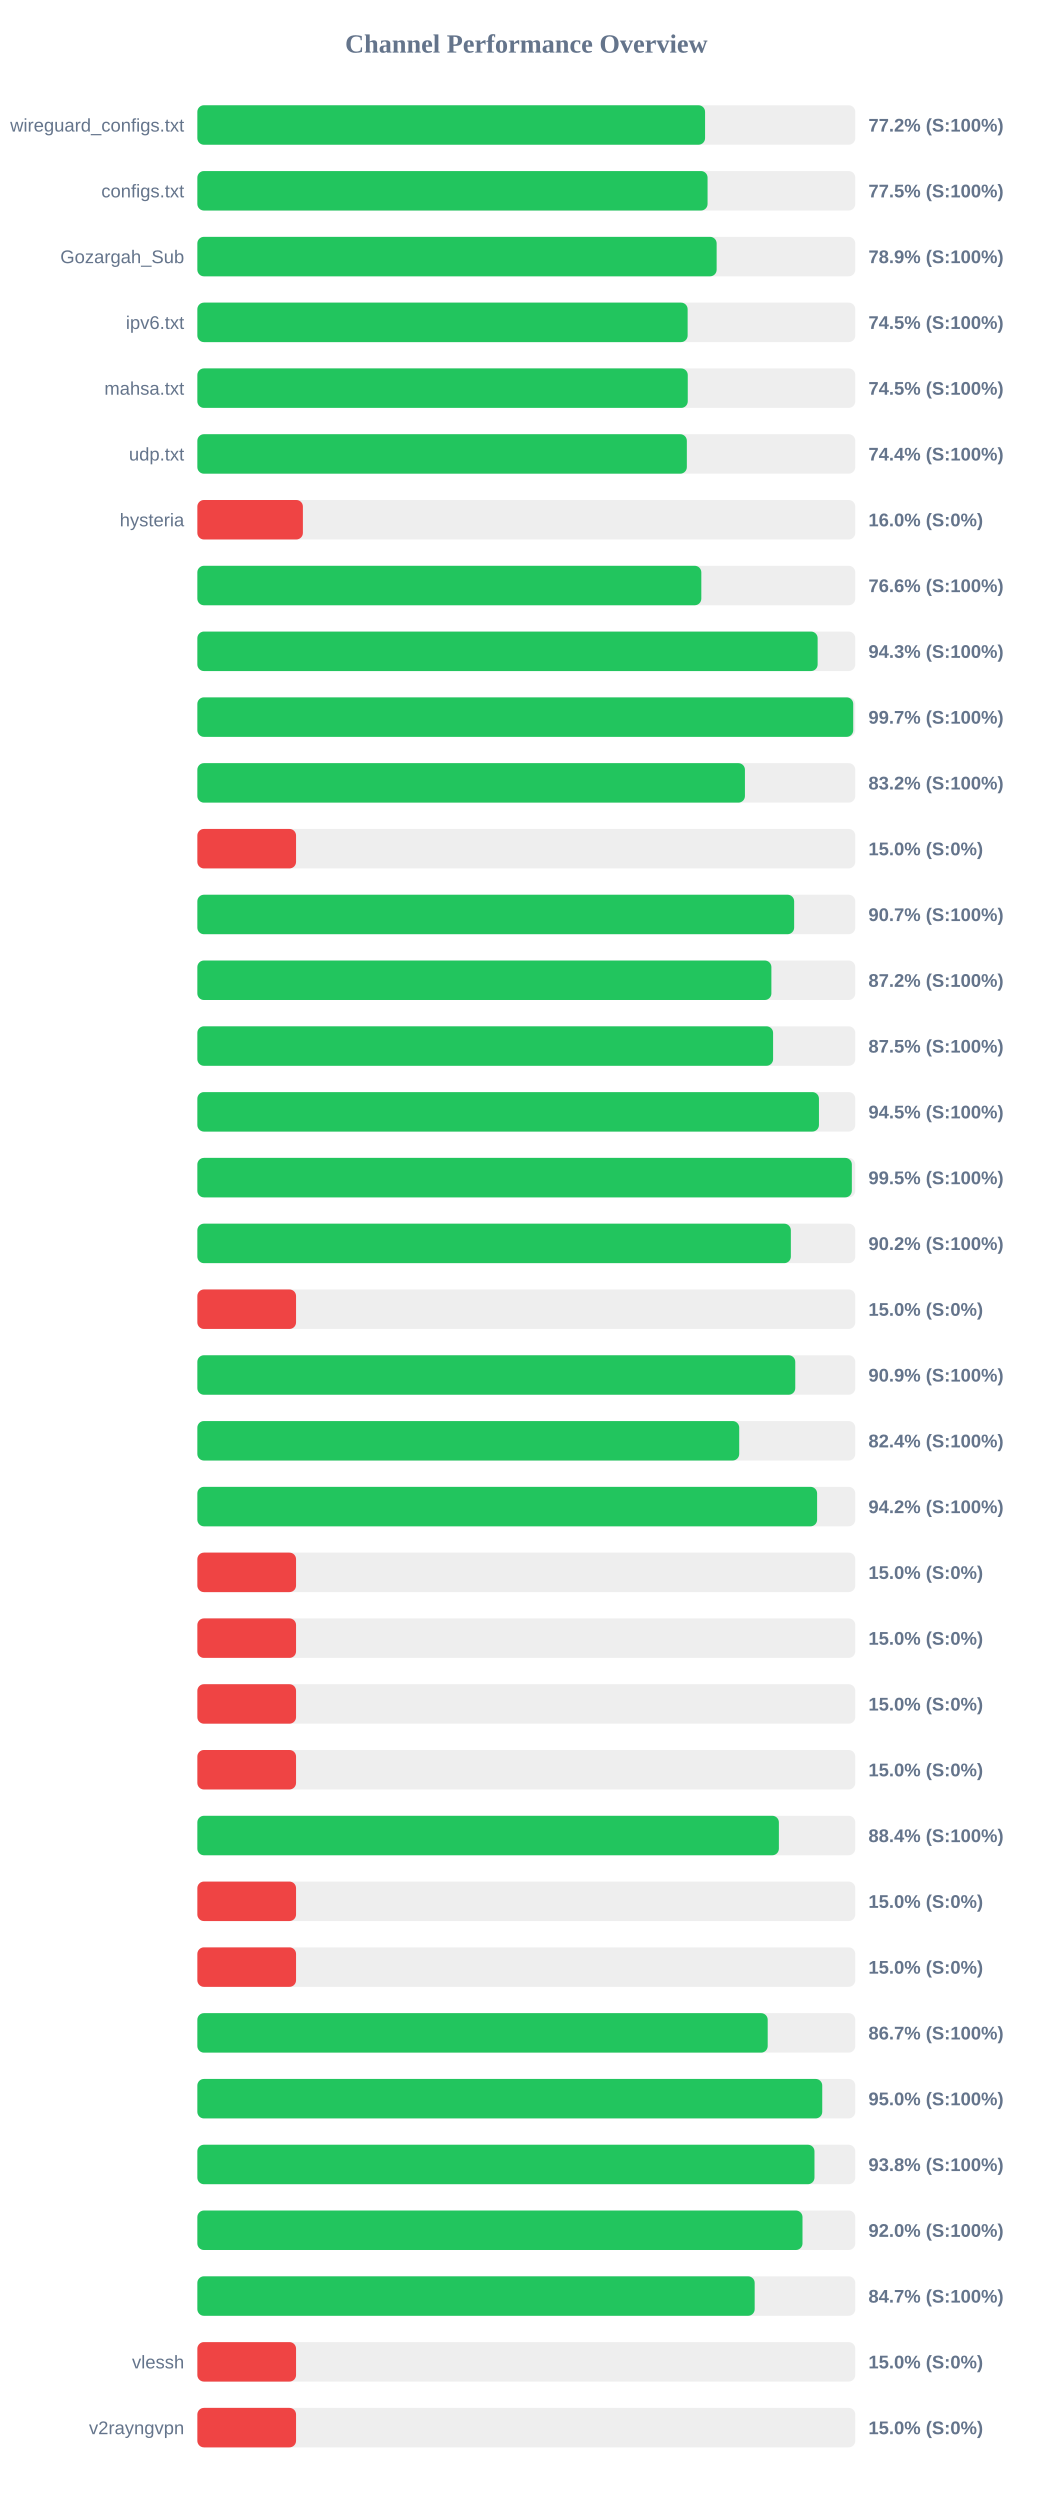
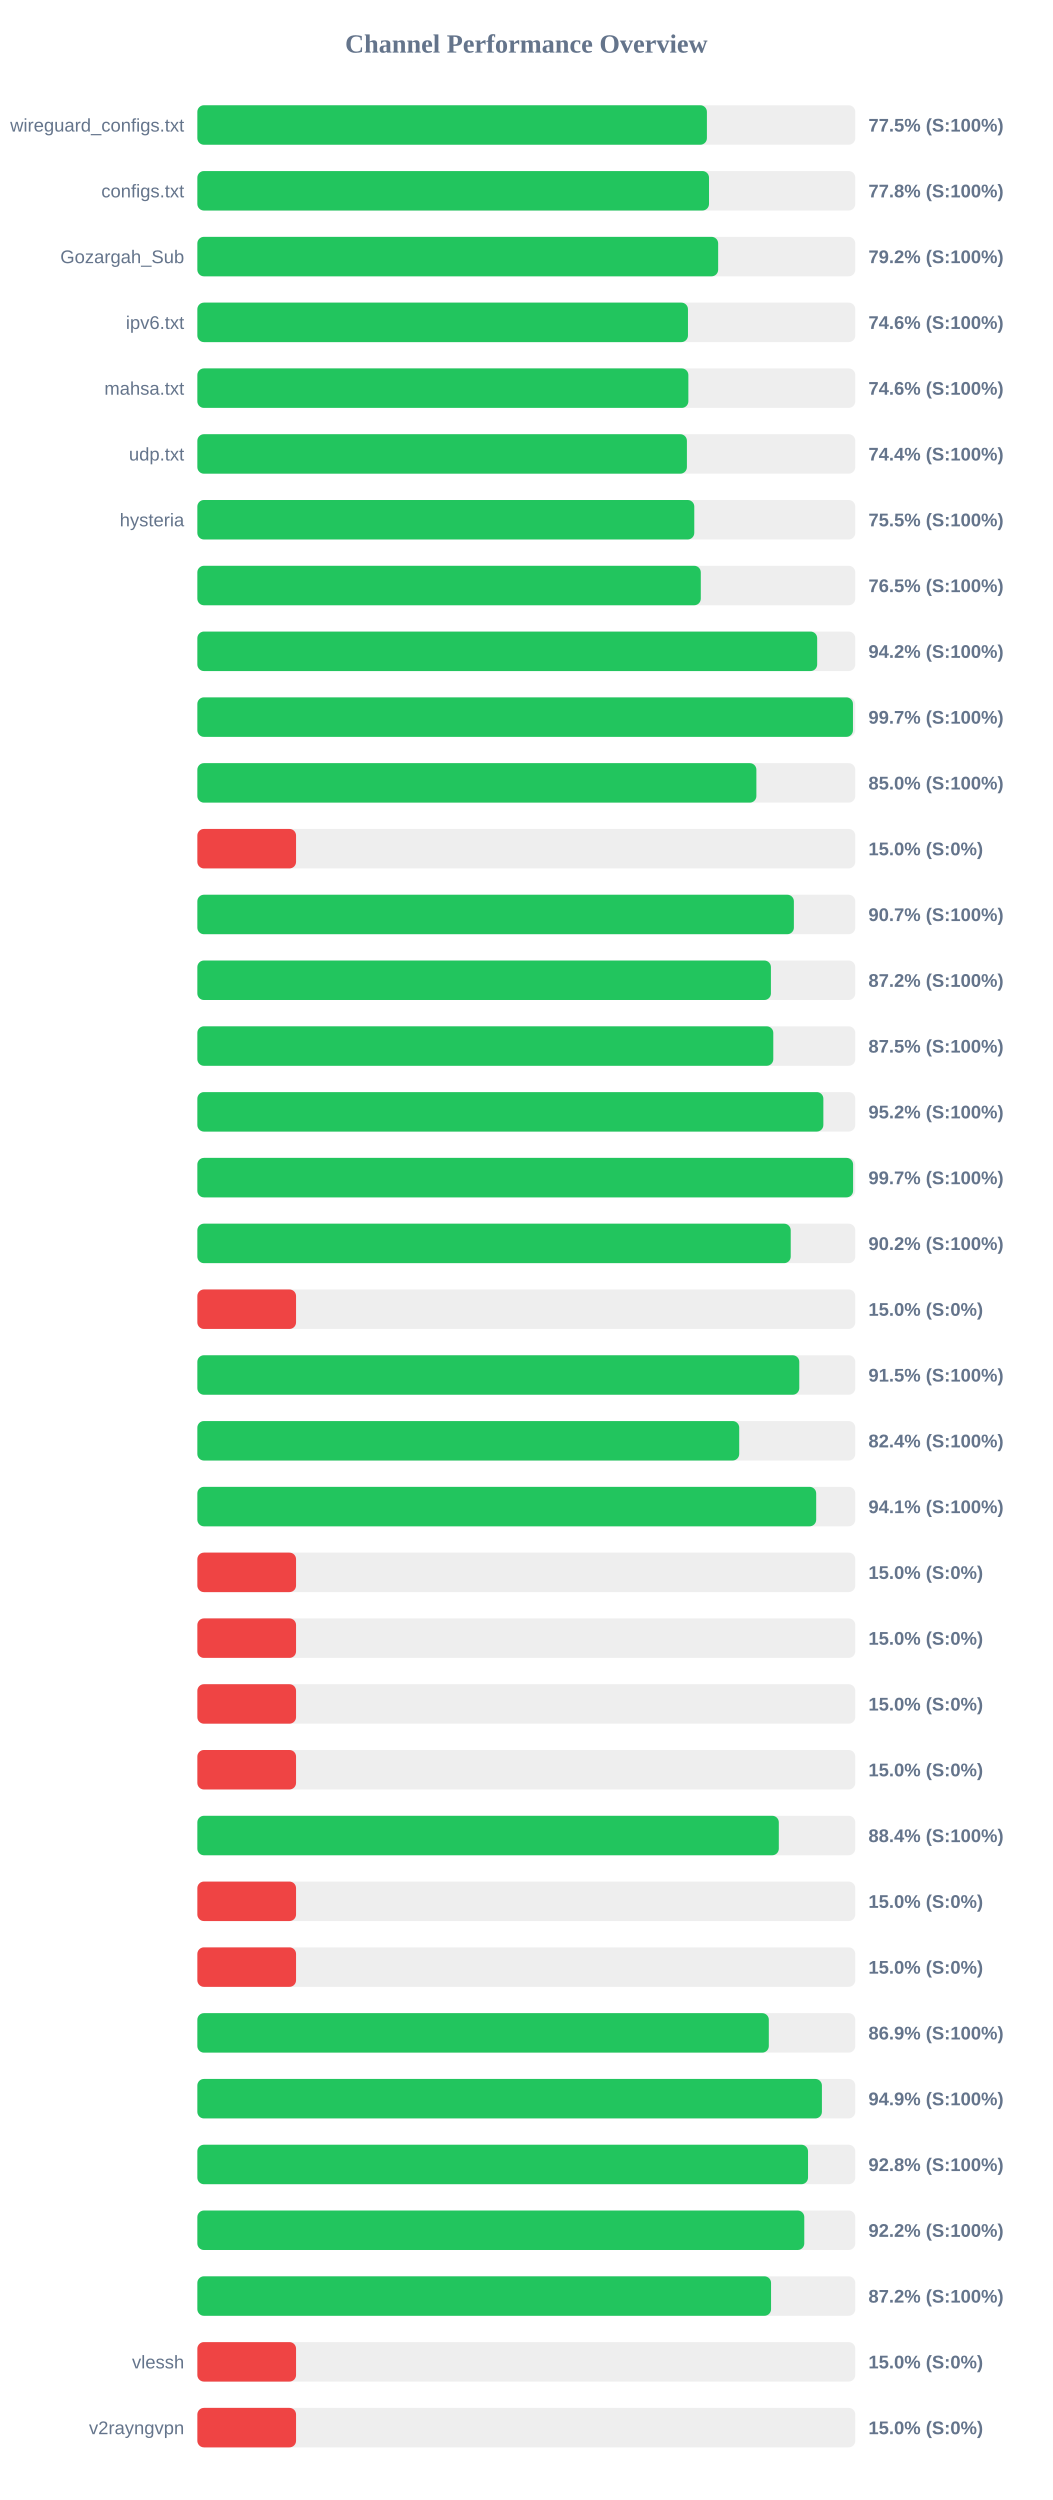
<svg xmlns="http://www.w3.org/2000/svg" width="800" height="1900" version="1.1">
  <style>
        .row { font: 14px Arial; fill: #64748b; }
        .score { font: bold 14px Arial; fill: #64748b; }
    </style>
  <text x="400" y="40" text-anchor="middle" font-size="20px" font-weight="bold" fill="#64748b">Channel Performance Overview</text>
  <rect x="150" y="80" width="500" height="30" fill="#eee" rx="5" />
-   <rect x="150" y="80" width="385.85" height="30" fill="#22c55e" rx="5" />
+   <rect x="150" y="80" width="387.25" height="30" fill="#22c55e" rx="5" />
  <text x="140" y="100" text-anchor="end" class="row">wireguard_configs.txt</text>
-   <text x="660" y="100" text-anchor="start" class="score">77.2% (S:100%)</text>
+   <text x="660" y="100" text-anchor="start" class="score">77.5% (S:100%)</text>
  <rect x="150" y="130" width="500" height="30" fill="#eee" rx="5" />
-   <rect x="150" y="130" width="387.75" height="30" fill="#22c55e" rx="5" />
+   <rect x="150" y="130" width="388.85" height="30" fill="#22c55e" rx="5" />
  <text x="140" y="150" text-anchor="end" class="row">configs.txt</text>
-   <text x="660" y="150" text-anchor="start" class="score">77.5% (S:100%)</text>
+   <text x="660" y="150" text-anchor="start" class="score">77.8% (S:100%)</text>
  <rect x="150" y="180" width="500" height="30" fill="#eee" rx="5" />
-   <rect x="150" y="180" width="394.65" height="30" fill="#22c55e" rx="5" />
+   <rect x="150" y="180" width="395.8" height="30" fill="#22c55e" rx="5" />
  <text x="140" y="200" text-anchor="end" class="row">Gozargah_Sub</text>
-   <text x="660" y="200" text-anchor="start" class="score">78.9% (S:100%)</text>
+   <text x="660" y="200" text-anchor="start" class="score">79.2% (S:100%)</text>
  <rect x="150" y="230" width="500" height="30" fill="#eee" rx="5" />
-   <rect x="150" y="230" width="372.6" height="30" fill="#22c55e" rx="5" />
+   <rect x="150" y="230" width="372.85" height="30" fill="#22c55e" rx="5" />
  <text x="140" y="250" text-anchor="end" class="row">ipv6.txt</text>
-   <text x="660" y="250" text-anchor="start" class="score">74.5% (S:100%)</text>
+   <text x="660" y="250" text-anchor="start" class="score">74.6% (S:100%)</text>
  <rect x="150" y="280" width="500" height="30" fill="#eee" rx="5" />
-   <rect x="150" y="280" width="372.7" height="30" fill="#22c55e" rx="5" />
+   <rect x="150" y="280" width="373.15" height="30" fill="#22c55e" rx="5" />
  <text x="140" y="300" text-anchor="end" class="row">mahsa.txt</text>
-   <text x="660" y="300" text-anchor="start" class="score">74.5% (S:100%)</text>
+   <text x="660" y="300" text-anchor="start" class="score">74.6% (S:100%)</text>
  <rect x="150" y="330" width="500" height="30" fill="#eee" rx="5" />
-   <rect x="150" y="330" width="372.0" height="30" fill="#22c55e" rx="5" />
+   <rect x="150" y="330" width="372.05" height="30" fill="#22c55e" rx="5" />
  <text x="140" y="350" text-anchor="end" class="row">udp.txt</text>
  <text x="660" y="350" text-anchor="start" class="score">74.4% (S:100%)</text>
  <rect x="150" y="380" width="500" height="30" fill="#eee" rx="5" />
-   <rect x="150" y="380" width="80.2" height="30" fill="#ef4444" rx="5" />
+   <rect x="150" y="380" width="377.65" height="30" fill="#22c55e" rx="5" />
  <text x="140" y="400" text-anchor="end" class="row">hysteria</text>
-   <text x="660" y="400" text-anchor="start" class="score">16.0% (S:0%)</text>
+   <text x="660" y="400" text-anchor="start" class="score">75.5% (S:100%)</text>
  <rect x="150" y="430" width="500" height="30" fill="#eee" rx="5" />
-   <rect x="150" y="430" width="383.0" height="30" fill="#22c55e" rx="5" />
+   <rect x="150" y="430" width="382.6" height="30" fill="#22c55e" rx="5" />
  <text x="140" y="450" text-anchor="end" class="row" />
-   <text x="660" y="450" text-anchor="start" class="score">76.6% (S:100%)</text>
+   <text x="660" y="450" text-anchor="start" class="score">76.5% (S:100%)</text>
  <rect x="150" y="480" width="500" height="30" fill="#eee" rx="5" />
-   <rect x="150" y="480" width="471.4" height="30" fill="#22c55e" rx="5" />
+   <rect x="150" y="480" width="471.05" height="30" fill="#22c55e" rx="5" />
  <text x="140" y="500" text-anchor="end" class="row" />
-   <text x="660" y="500" text-anchor="start" class="score">94.3% (S:100%)</text>
+   <text x="660" y="500" text-anchor="start" class="score">94.2% (S:100%)</text>
  <rect x="150" y="530" width="500" height="30" fill="#eee" rx="5" />
-   <rect x="150" y="530" width="498.45" height="30" fill="#22c55e" rx="5" />
+   <rect x="150" y="530" width="498.25" height="30" fill="#22c55e" rx="5" />
  <text x="140" y="550" text-anchor="end" class="row" />
  <text x="660" y="550" text-anchor="start" class="score">99.7% (S:100%)</text>
  <rect x="150" y="580" width="500" height="30" fill="#eee" rx="5" />
-   <rect x="150" y="580" width="416.15" height="30" fill="#22c55e" rx="5" />
+   <rect x="150" y="580" width="424.85" height="30" fill="#22c55e" rx="5" />
  <text x="140" y="600" text-anchor="end" class="row" />
-   <text x="660" y="600" text-anchor="start" class="score">83.2% (S:100%)</text>
+   <text x="660" y="600" text-anchor="start" class="score">85.0% (S:100%)</text>
  <rect x="150" y="630" width="500" height="30" fill="#eee" rx="5" />
  <rect x="150" y="630" width="75.0" height="30" fill="#ef4444" rx="5" />
  <text x="140" y="650" text-anchor="end" class="row" />
  <text x="660" y="650" text-anchor="start" class="score">15.0% (S:0%)</text>
  <rect x="150" y="680" width="500" height="30" fill="#eee" rx="5" />
-   <rect x="150" y="680" width="453.55" height="30" fill="#22c55e" rx="5" />
+   <rect x="150" y="680" width="453.35" height="30" fill="#22c55e" rx="5" />
  <text x="140" y="700" text-anchor="end" class="row" />
  <text x="660" y="700" text-anchor="start" class="score">90.7% (S:100%)</text>
  <rect x="150" y="730" width="500" height="30" fill="#eee" rx="5" />
-   <rect x="150" y="730" width="436.25" height="30" fill="#22c55e" rx="5" />
+   <rect x="150" y="730" width="435.9" height="30" fill="#22c55e" rx="5" />
  <text x="140" y="750" text-anchor="end" class="row" />
  <text x="660" y="750" text-anchor="start" class="score">87.2% (S:100%)</text>
  <rect x="150" y="780" width="500" height="30" fill="#eee" rx="5" />
-   <rect x="150" y="780" width="437.55" height="30" fill="#22c55e" rx="5" />
+   <rect x="150" y="780" width="437.7" height="30" fill="#22c55e" rx="5" />
  <text x="140" y="800" text-anchor="end" class="row" />
  <text x="660" y="800" text-anchor="start" class="score">87.5% (S:100%)</text>
  <rect x="150" y="830" width="500" height="30" fill="#eee" rx="5" />
-   <rect x="150" y="830" width="472.4" height="30" fill="#22c55e" rx="5" />
+   <rect x="150" y="830" width="475.75" height="30" fill="#22c55e" rx="5" />
  <text x="140" y="850" text-anchor="end" class="row" />
-   <text x="660" y="850" text-anchor="start" class="score">94.5% (S:100%)</text>
+   <text x="660" y="850" text-anchor="start" class="score">95.2% (S:100%)</text>
  <rect x="150" y="880" width="500" height="30" fill="#eee" rx="5" />
-   <rect x="150" y="880" width="497.4" height="30" fill="#22c55e" rx="5" />
+   <rect x="150" y="880" width="498.35" height="30" fill="#22c55e" rx="5" />
  <text x="140" y="900" text-anchor="end" class="row" />
-   <text x="660" y="900" text-anchor="start" class="score">99.5% (S:100%)</text>
+   <text x="660" y="900" text-anchor="start" class="score">99.7% (S:100%)</text>
  <rect x="150" y="930" width="500" height="30" fill="#eee" rx="5" />
-   <rect x="150" y="930" width="451.05" height="30" fill="#22c55e" rx="5" />
+   <rect x="150" y="930" width="450.95" height="30" fill="#22c55e" rx="5" />
  <text x="140" y="950" text-anchor="end" class="row" />
  <text x="660" y="950" text-anchor="start" class="score">90.2% (S:100%)</text>
  <rect x="150" y="980" width="500" height="30" fill="#eee" rx="5" />
  <rect x="150" y="980" width="75.0" height="30" fill="#ef4444" rx="5" />
  <text x="140" y="1000" text-anchor="end" class="row" />
  <text x="660" y="1000" text-anchor="start" class="score">15.0% (S:0%)</text>
  <rect x="150" y="1030" width="500" height="30" fill="#eee" rx="5" />
-   <rect x="150" y="1030" width="454.4" height="30" fill="#22c55e" rx="5" />
+   <rect x="150" y="1030" width="457.45" height="30" fill="#22c55e" rx="5" />
  <text x="140" y="1050" text-anchor="end" class="row" />
-   <text x="660" y="1050" text-anchor="start" class="score">90.9% (S:100%)</text>
+   <text x="660" y="1050" text-anchor="start" class="score">91.5% (S:100%)</text>
  <rect x="150" y="1080" width="500" height="30" fill="#eee" rx="5" />
  <rect x="150" y="1080" width="411.8" height="30" fill="#22c55e" rx="5" />
  <text x="140" y="1100" text-anchor="end" class="row" />
  <text x="660" y="1100" text-anchor="start" class="score">82.4% (S:100%)</text>
  <rect x="150" y="1130" width="500" height="30" fill="#eee" rx="5" />
-   <rect x="150" y="1130" width="471.0" height="30" fill="#22c55e" rx="5" />
+   <rect x="150" y="1130" width="470.3" height="30" fill="#22c55e" rx="5" />
  <text x="140" y="1150" text-anchor="end" class="row" />
-   <text x="660" y="1150" text-anchor="start" class="score">94.2% (S:100%)</text>
+   <text x="660" y="1150" text-anchor="start" class="score">94.1% (S:100%)</text>
  <rect x="150" y="1180" width="500" height="30" fill="#eee" rx="5" />
  <rect x="150" y="1180" width="75.0" height="30" fill="#ef4444" rx="5" />
  <text x="140" y="1200" text-anchor="end" class="row" />
  <text x="660" y="1200" text-anchor="start" class="score">15.0% (S:0%)</text>
  <rect x="150" y="1230" width="500" height="30" fill="#eee" rx="5" />
  <rect x="150" y="1230" width="75.0" height="30" fill="#ef4444" rx="5" />
  <text x="140" y="1250" text-anchor="end" class="row" />
  <text x="660" y="1250" text-anchor="start" class="score">15.0% (S:0%)</text>
  <rect x="150" y="1280" width="500" height="30" fill="#eee" rx="5" />
  <rect x="150" y="1280" width="75.0" height="30" fill="#ef4444" rx="5" />
  <text x="140" y="1300" text-anchor="end" class="row" />
  <text x="660" y="1300" text-anchor="start" class="score">15.0% (S:0%)</text>
  <rect x="150" y="1330" width="500" height="30" fill="#eee" rx="5" />
  <rect x="150" y="1330" width="75.0" height="30" fill="#ef4444" rx="5" />
  <text x="140" y="1350" text-anchor="end" class="row" />
  <text x="660" y="1350" text-anchor="start" class="score">15.0% (S:0%)</text>
  <rect x="150" y="1380" width="500" height="30" fill="#eee" rx="5" />
-   <rect x="150" y="1380" width="441.95" height="30" fill="#22c55e" rx="5" />
+   <rect x="150" y="1380" width="441.9" height="30" fill="#22c55e" rx="5" />
  <text x="140" y="1400" text-anchor="end" class="row" />
  <text x="660" y="1400" text-anchor="start" class="score">88.4% (S:100%)</text>
  <rect x="150" y="1430" width="500" height="30" fill="#eee" rx="5" />
  <rect x="150" y="1430" width="75.0" height="30" fill="#ef4444" rx="5" />
  <text x="140" y="1450" text-anchor="end" class="row" />
  <text x="660" y="1450" text-anchor="start" class="score">15.0% (S:0%)</text>
  <rect x="150" y="1480" width="500" height="30" fill="#eee" rx="5" />
  <rect x="150" y="1480" width="75.0" height="30" fill="#ef4444" rx="5" />
  <text x="140" y="1500" text-anchor="end" class="row" />
  <text x="660" y="1500" text-anchor="start" class="score">15.0% (S:0%)</text>
  <rect x="150" y="1530" width="500" height="30" fill="#eee" rx="5" />
-   <rect x="150" y="1530" width="433.45" height="30" fill="#22c55e" rx="5" />
+   <rect x="150" y="1530" width="434.3" height="30" fill="#22c55e" rx="5" />
  <text x="140" y="1550" text-anchor="end" class="row" />
-   <text x="660" y="1550" text-anchor="start" class="score">86.7% (S:100%)</text>
+   <text x="660" y="1550" text-anchor="start" class="score">86.9% (S:100%)</text>
  <rect x="150" y="1580" width="500" height="30" fill="#eee" rx="5" />
-   <rect x="150" y="1580" width="474.9" height="30" fill="#22c55e" rx="5" />
+   <rect x="150" y="1580" width="474.65" height="30" fill="#22c55e" rx="5" />
  <text x="140" y="1600" text-anchor="end" class="row" />
-   <text x="660" y="1600" text-anchor="start" class="score">95.0% (S:100%)</text>
+   <text x="660" y="1600" text-anchor="start" class="score">94.9% (S:100%)</text>
  <rect x="150" y="1630" width="500" height="30" fill="#eee" rx="5" />
-   <rect x="150" y="1630" width="469.0" height="30" fill="#22c55e" rx="5" />
+   <rect x="150" y="1630" width="464.1" height="30" fill="#22c55e" rx="5" />
  <text x="140" y="1650" text-anchor="end" class="row" />
-   <text x="660" y="1650" text-anchor="start" class="score">93.8% (S:100%)</text>
+   <text x="660" y="1650" text-anchor="start" class="score">92.8% (S:100%)</text>
  <rect x="150" y="1680" width="500" height="30" fill="#eee" rx="5" />
-   <rect x="150" y="1680" width="459.9" height="30" fill="#22c55e" rx="5" />
+   <rect x="150" y="1680" width="461.25" height="30" fill="#22c55e" rx="5" />
  <text x="140" y="1700" text-anchor="end" class="row" />
-   <text x="660" y="1700" text-anchor="start" class="score">92.0% (S:100%)</text>
+   <text x="660" y="1700" text-anchor="start" class="score">92.2% (S:100%)</text>
  <rect x="150" y="1730" width="500" height="30" fill="#eee" rx="5" />
-   <rect x="150" y="1730" width="423.55" height="30" fill="#22c55e" rx="5" />
+   <rect x="150" y="1730" width="436.0" height="30" fill="#22c55e" rx="5" />
  <text x="140" y="1750" text-anchor="end" class="row" />
-   <text x="660" y="1750" text-anchor="start" class="score">84.7% (S:100%)</text>
+   <text x="660" y="1750" text-anchor="start" class="score">87.2% (S:100%)</text>
  <rect x="150" y="1780" width="500" height="30" fill="#eee" rx="5" />
  <rect x="150" y="1780" width="75.0" height="30" fill="#ef4444" rx="5" />
  <text x="140" y="1800" text-anchor="end" class="row">vlessh</text>
  <text x="660" y="1800" text-anchor="start" class="score">15.0% (S:0%)</text>
  <rect x="150" y="1830" width="500" height="30" fill="#eee" rx="5" />
  <rect x="150" y="1830" width="75.0" height="30" fill="#ef4444" rx="5" />
  <text x="140" y="1850" text-anchor="end" class="row">v2rayngvpn</text>
  <text x="660" y="1850" text-anchor="start" class="score">15.0% (S:0%)</text>
</svg>
